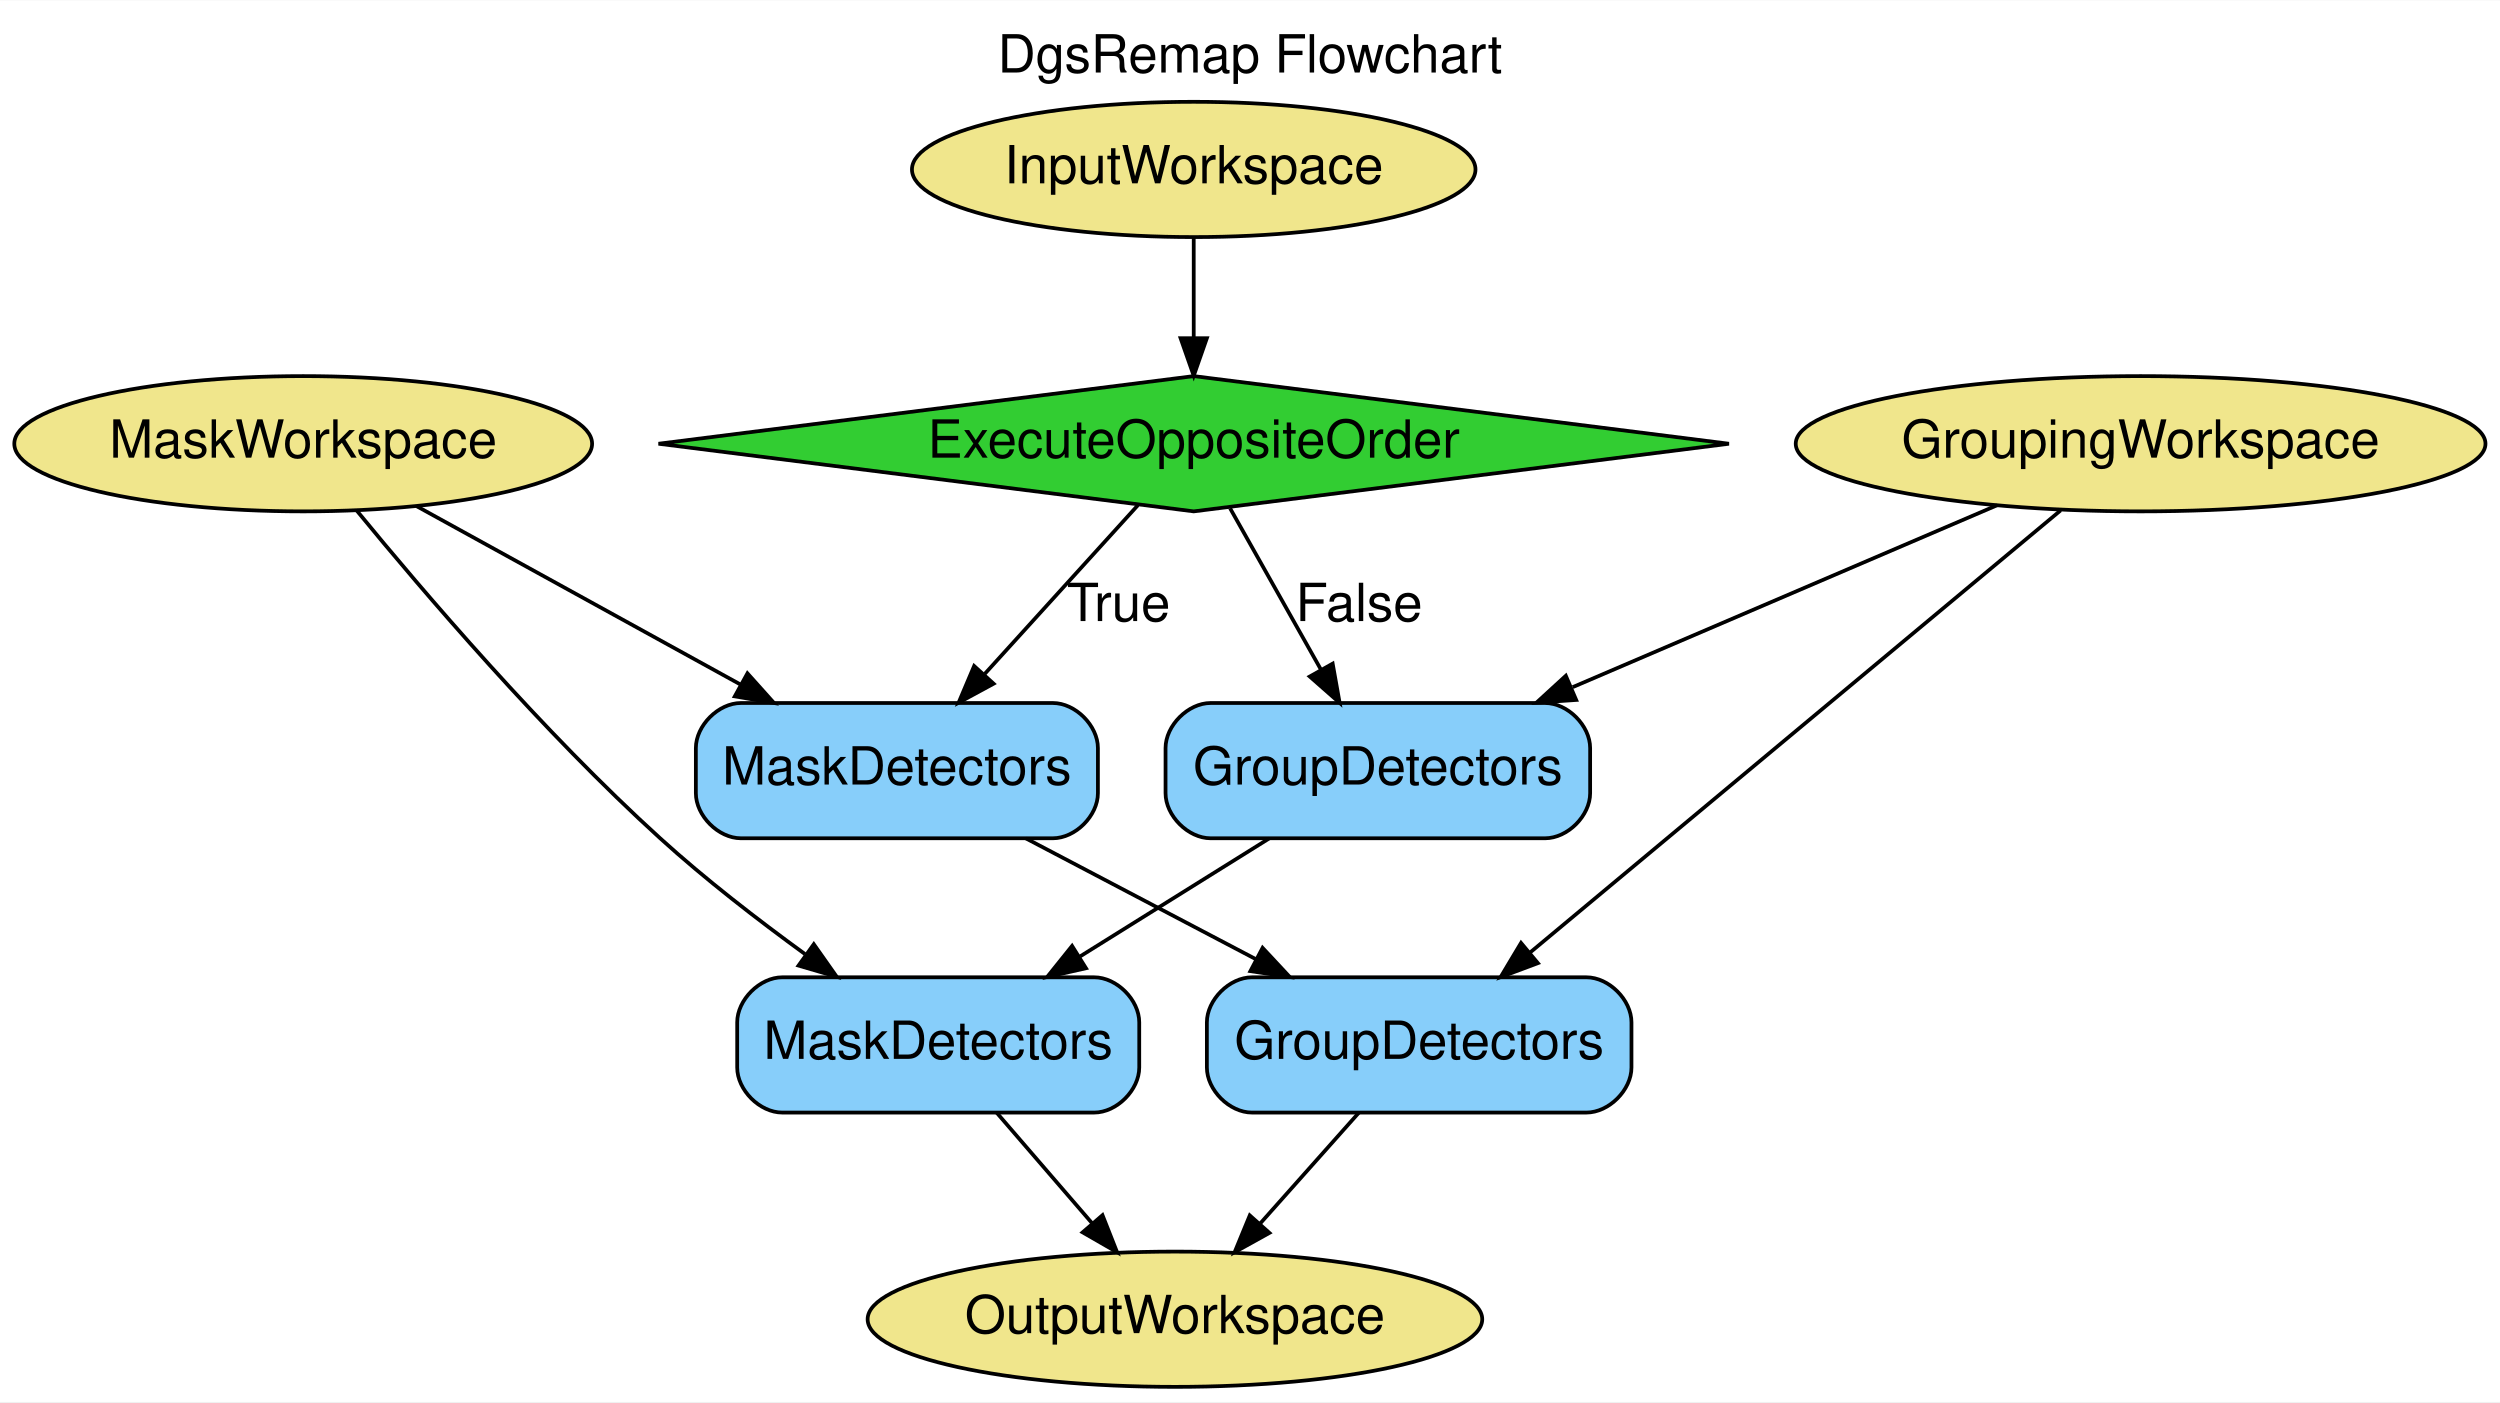
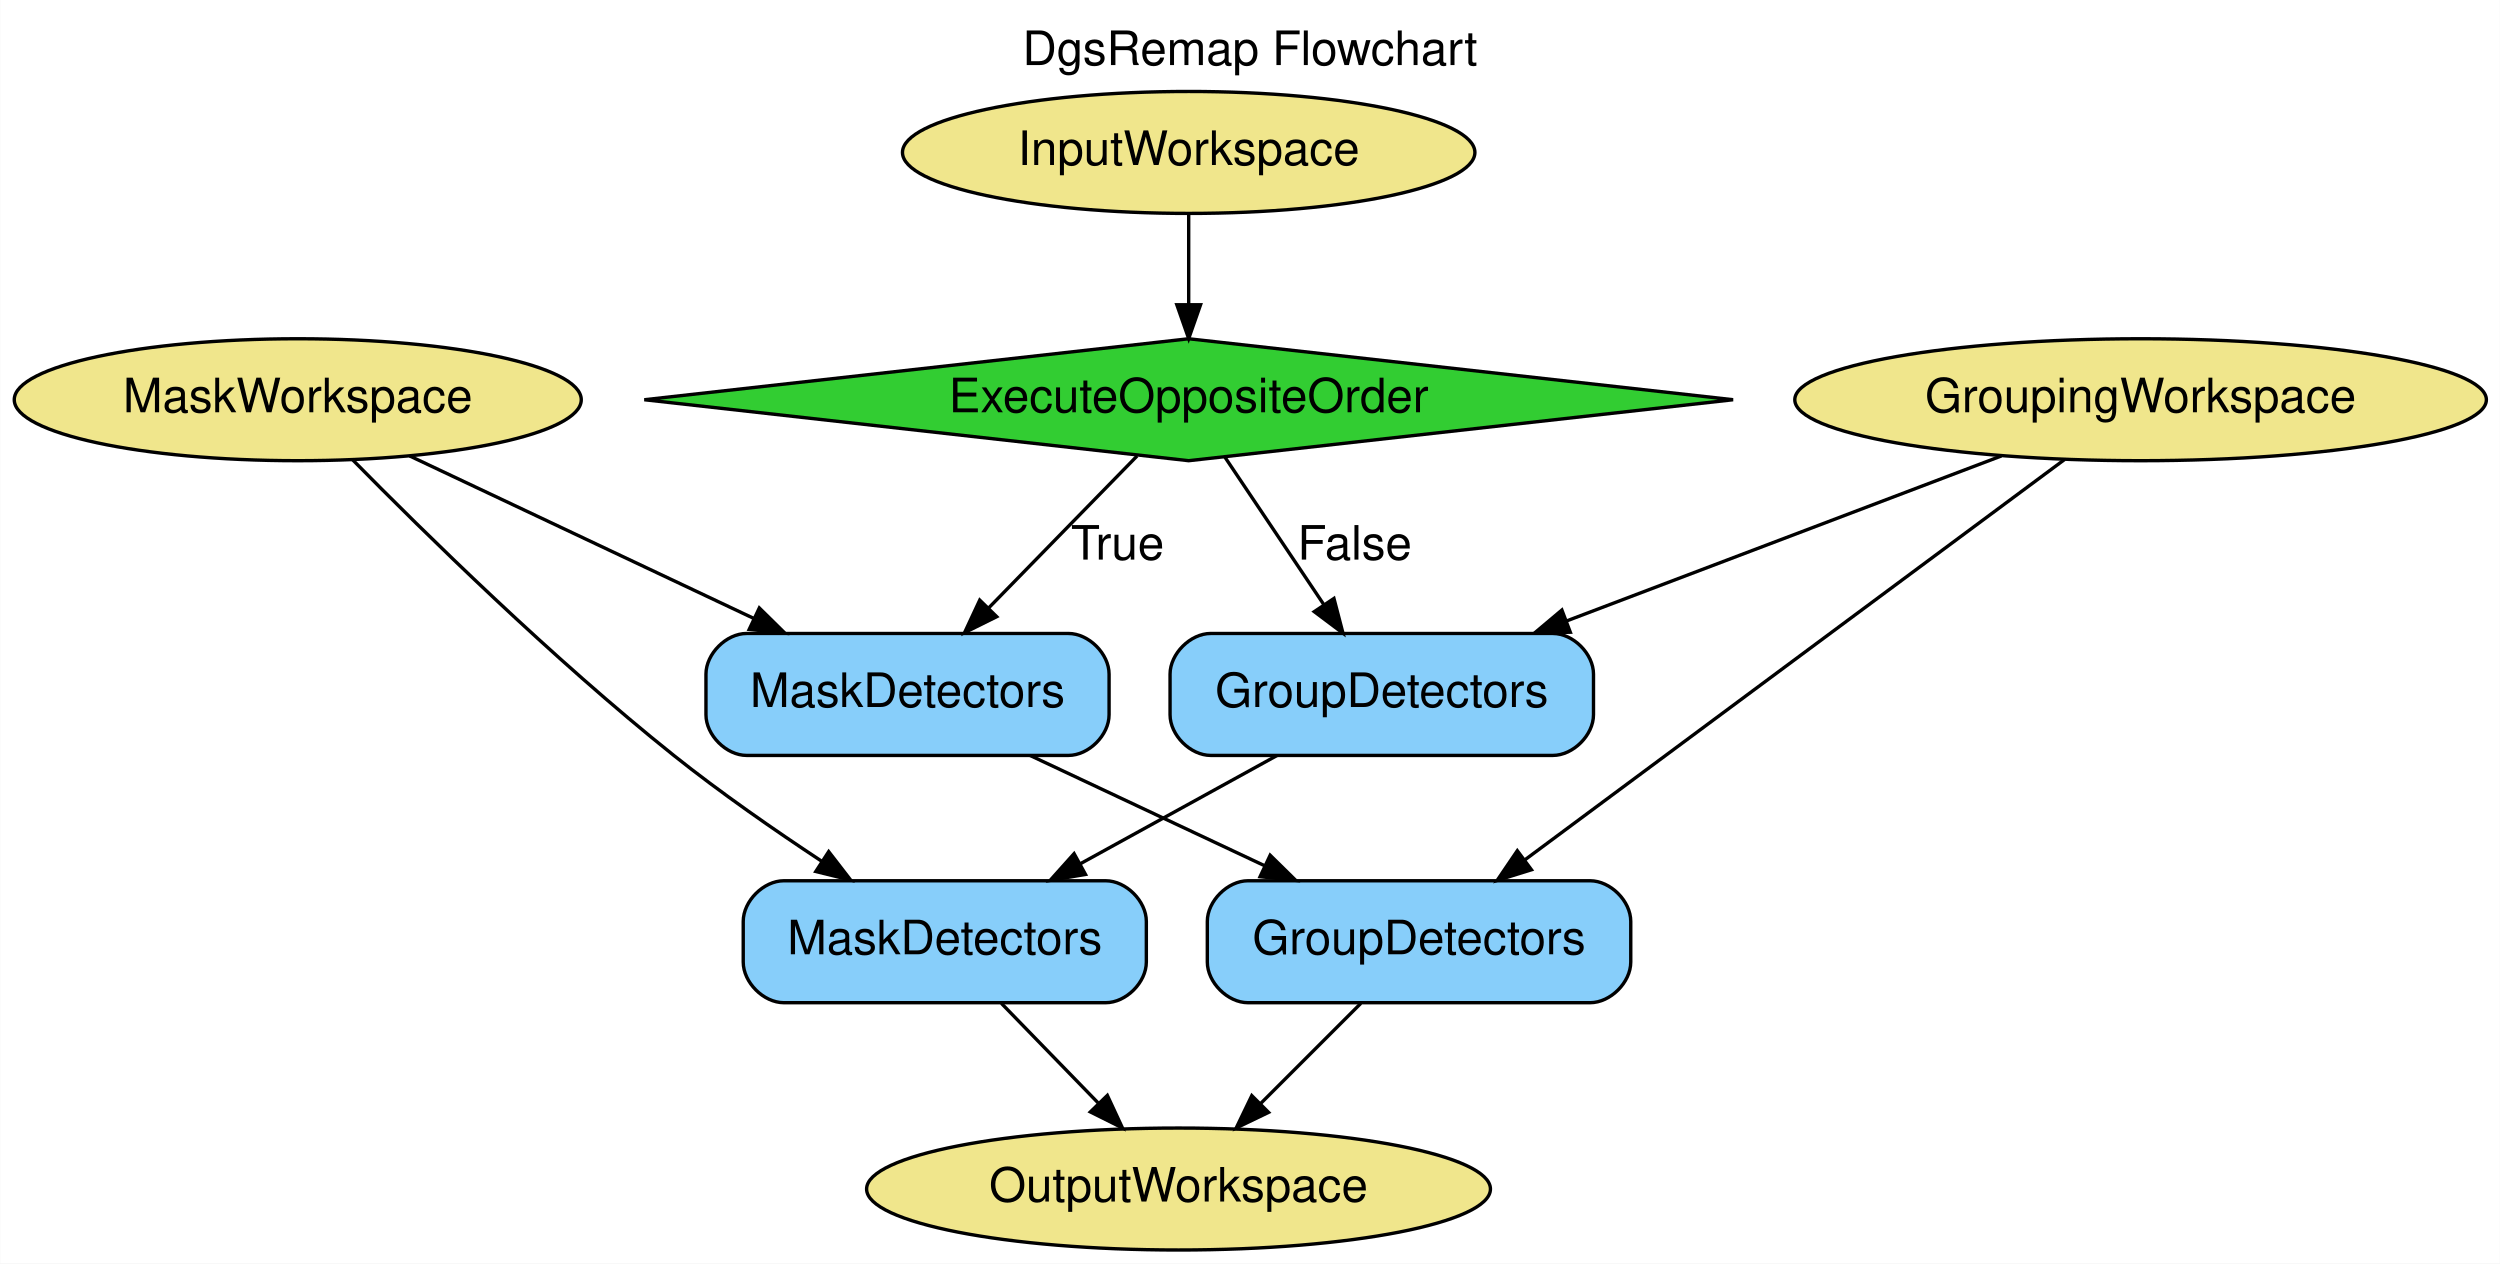
- <svg xmlns="http://www.w3.org/2000/svg" width="665pt" height="373pt" viewBox="0.00 0.00 665.34 373.00">
+ <svg xmlns="http://www.w3.org/2000/svg" width="738pt" height="373pt" viewBox="0.00 0.00 737.88 373.00">
  <g id="graph0" class="graph" transform="scale(1 1) rotate(0) translate(4 369)">
-     <polygon fill="#ffffff" stroke="transparent" points="-4,4 -4,-369 661.335,-369 661.335,4 -4,4" />
-     <text text-anchor="middle" x="328.668" y="-349.8" font-family="Helvetica,sans-Serif" font-size="14.00" fill="#000000">DgsRemap Flowchart</text>
+     <polygon fill="white" stroke="transparent" points="-4,4 -4,-369 733.88,-369 733.88,4 -4,4" />
+     <text text-anchor="middle" x="364.94" y="-349.8" font-family="Helvetica,sans-Serif" font-size="14.00">DgsRemap Flowchart</text>
    <g id="node1" class="node">
-       <ellipse fill="#f0e68c" stroke="#000000" cx="313.693" cy="-324" rx="74.987" ry="18" />
-       <text text-anchor="middle" x="313.693" y="-320.3" font-family="Helvetica,sans-Serif" font-size="14.00" fill="#000000">InputWorkspace</text>
+       <ellipse fill="khaki" stroke="black" cx="346.84" cy="-324" rx="84.49" ry="18" />
+       <text text-anchor="middle" x="346.84" y="-320.3" font-family="Helvetica,sans-Serif" font-size="14.00">InputWorkspace</text>
    </g>
    <g id="node9" class="node">
-       <polygon fill="#32cd32" stroke="#000000" points="313.693,-269 171.254,-251 313.693,-233 456.132,-251 313.693,-269" />
-       <text text-anchor="middle" x="313.693" y="-247.3" font-family="Helvetica,sans-Serif" font-size="14.00" fill="#000000">ExecuteOppositeOrder</text>
+       <polygon fill="limegreen" stroke="black" points="346.84,-269 186.14,-251 346.84,-233 507.55,-251 346.84,-269" />
+       <text text-anchor="middle" x="346.84" y="-247.3" font-family="Helvetica,sans-Serif" font-size="14.00">ExecuteOppositeOrder</text>
    </g>
    <g id="edge1" class="edge">
-       <path fill="none" stroke="#000000" d="M313.693,-305.955C313.693,-297.883 313.693,-288.176 313.693,-279.182" />
-       <polygon fill="#000000" stroke="#000000" points="317.193,-279.09 313.693,-269.09 310.193,-279.09 317.193,-279.09" />
+       <path fill="none" stroke="black" d="M346.84,-305.81C346.84,-297.79 346.84,-288.05 346.84,-279.07" />
+       <polygon fill="black" stroke="black" points="350.34,-279.03 346.84,-269.03 343.34,-279.03 350.34,-279.03" />
    </g>
    <g id="node2" class="node">
-       <ellipse fill="#f0e68c" stroke="#000000" cx="76.693" cy="-251" rx="76.887" ry="18" />
-       <text text-anchor="middle" x="76.693" y="-247.3" font-family="Helvetica,sans-Serif" font-size="14.00" fill="#000000">MaskWorkspace</text>
+       <ellipse fill="khaki" stroke="black" cx="83.84" cy="-251" rx="83.69" ry="18" />
+       <text text-anchor="middle" x="83.84" y="-247.3" font-family="Helvetica,sans-Serif" font-size="14.00">MaskWorkspace</text>
    </g>
    <g id="node5" class="node">
-       <path fill="#87cefa" stroke="#000000" d="M276.193,-182C276.193,-182 193.193,-182 193.193,-182 187.193,-182 181.193,-176 181.193,-170 181.193,-170 181.193,-158 181.193,-158 181.193,-152 187.193,-146 193.193,-146 193.193,-146 276.193,-146 276.193,-146 282.193,-146 288.193,-152 288.193,-158 288.193,-158 288.193,-170 288.193,-170 288.193,-176 282.193,-182 276.193,-182" />
-       <text text-anchor="middle" x="234.693" y="-160.3" font-family="Helvetica,sans-Serif" font-size="14.00" fill="#000000">MaskDetectors</text>
+       <path fill="lightskyblue" stroke="black" d="M311.34,-182C311.34,-182 216.34,-182 216.34,-182 210.34,-182 204.34,-176 204.34,-170 204.34,-170 204.34,-158 204.34,-158 204.34,-152 210.34,-146 216.34,-146 216.34,-146 311.34,-146 311.34,-146 317.34,-146 323.34,-152 323.34,-158 323.34,-158 323.34,-170 323.34,-170 323.34,-176 317.34,-182 311.34,-182" />
+       <text text-anchor="middle" x="263.84" y="-160.3" font-family="Helvetica,sans-Serif" font-size="14.00">MaskDetectors</text>
    </g>
    <g id="edge10" class="edge">
-       <path fill="none" stroke="#000000" d="M106.784,-234.431C131.238,-220.966 166.001,-201.824 193.115,-186.894" />
-       <polygon fill="#000000" stroke="#000000" points="194.92,-189.896 201.991,-182.007 191.543,-183.764 194.92,-189.896" />
+       <path fill="none" stroke="black" d="M116.86,-234.41C145.4,-220.93 186.94,-201.32 218.58,-186.38" />
+       <polygon fill="black" stroke="black" points="220.09,-189.53 227.64,-182.1 217.1,-183.2 220.09,-189.53" />
    </g>
    <g id="node6" class="node">
-       <path fill="#87cefa" stroke="#000000" d="M287.193,-109C287.193,-109 204.193,-109 204.193,-109 198.193,-109 192.193,-103 192.193,-97 192.193,-97 192.193,-85 192.193,-85 192.193,-79 198.193,-73 204.193,-73 204.193,-73 287.193,-73 287.193,-73 293.193,-73 299.193,-79 299.193,-85 299.193,-85 299.193,-97 299.193,-97 299.193,-103 293.193,-109 287.193,-109" />
-       <text text-anchor="middle" x="245.693" y="-87.3" font-family="Helvetica,sans-Serif" font-size="14.00" fill="#000000">MaskDetectors</text>
+       <path fill="lightskyblue" stroke="black" d="M322.34,-109C322.34,-109 227.34,-109 227.34,-109 221.34,-109 215.34,-103 215.34,-97 215.34,-97 215.34,-85 215.34,-85 215.34,-79 221.34,-73 227.34,-73 227.34,-73 322.34,-73 322.34,-73 328.34,-73 334.34,-79 334.34,-85 334.34,-85 334.34,-97 334.34,-97 334.34,-103 328.34,-109 322.34,-109" />
+       <text text-anchor="middle" x="274.84" y="-87.3" font-family="Helvetica,sans-Serif" font-size="14.00">MaskDetectors</text>
    </g>
    <g id="edge11" class="edge">
-       <path fill="none" stroke="#000000" d="M90.865,-233.306C108.64,-211.615 140.573,-174.26 171.693,-146 183.632,-135.158 197.636,-124.332 210.229,-115.187" />
-       <polygon fill="#000000" stroke="#000000" points="212.58,-117.809 218.68,-109.146 208.509,-112.114 212.58,-117.809" />
+       <path fill="none" stroke="black" d="M100.02,-233.28C120.99,-211.97 159.13,-174.49 194.84,-146 208.62,-135.01 224.58,-123.94 238.6,-114.7" />
+       <polygon fill="black" stroke="black" points="240.57,-117.6 247.05,-109.21 236.76,-111.73 240.57,-117.6" />
    </g>
    <g id="node3" class="node">
-       <ellipse fill="#f0e68c" stroke="#000000" cx="565.693" cy="-251" rx="91.784" ry="18" />
-       <text text-anchor="middle" x="565.693" y="-247.3" font-family="Helvetica,sans-Serif" font-size="14.00" fill="#000000">GroupingWorkspace</text>
+       <ellipse fill="khaki" stroke="black" cx="627.84" cy="-251" rx="102.08" ry="18" />
+       <text text-anchor="middle" x="627.84" y="-247.3" font-family="Helvetica,sans-Serif" font-size="14.00">GroupingWorkspace</text>
    </g>
    <g id="node7" class="node">
-       <path fill="#87cefa" stroke="#000000" d="M418.193,-109C418.193,-109 329.193,-109 329.193,-109 323.193,-109 317.193,-103 317.193,-97 317.193,-97 317.193,-85 317.193,-85 317.193,-79 323.193,-73 329.193,-73 329.193,-73 418.193,-73 418.193,-73 424.193,-73 430.193,-79 430.193,-85 430.193,-85 430.193,-97 430.193,-97 430.193,-103 424.193,-109 418.193,-109" />
-       <text text-anchor="middle" x="373.693" y="-87.3" font-family="Helvetica,sans-Serif" font-size="14.00" fill="#000000">GroupDetectors</text>
+       <path fill="lightskyblue" stroke="black" d="M465.34,-109C465.34,-109 364.34,-109 364.34,-109 358.34,-109 352.34,-103 352.34,-97 352.34,-97 352.34,-85 352.34,-85 352.34,-79 358.34,-73 364.34,-73 364.34,-73 465.34,-73 465.34,-73 471.34,-73 477.34,-79 477.34,-85 477.34,-85 477.34,-97 477.34,-97 477.34,-103 471.34,-109 465.34,-109" />
+       <text text-anchor="middle" x="414.84" y="-87.3" font-family="Helvetica,sans-Serif" font-size="14.00">GroupDetectors</text>
    </g>
    <g id="edge8" class="edge">
-       <path fill="none" stroke="#000000" d="M544.412,-233.266C510.048,-204.629 442.255,-148.134 403.232,-115.615" />
-       <polygon fill="#000000" stroke="#000000" points="405.287,-112.772 395.364,-109.059 400.805,-118.149 405.287,-112.772" />
+       <path fill="none" stroke="black" d="M605.45,-233.39C567.3,-205.09 489.61,-147.46 446.12,-115.2" />
+       <polygon fill="black" stroke="black" points="448.02,-112.25 437.9,-109.1 443.85,-117.87 448.02,-112.25" />
    </g>
    <g id="node8" class="node">
-       <path fill="#87cefa" stroke="#000000" d="M407.193,-182C407.193,-182 318.193,-182 318.193,-182 312.193,-182 306.193,-176 306.193,-170 306.193,-170 306.193,-158 306.193,-158 306.193,-152 312.193,-146 318.193,-146 318.193,-146 407.193,-146 407.193,-146 413.193,-146 419.193,-152 419.193,-158 419.193,-158 419.193,-170 419.193,-170 419.193,-176 413.193,-182 407.193,-182" />
-       <text text-anchor="middle" x="362.693" y="-160.3" font-family="Helvetica,sans-Serif" font-size="14.00" fill="#000000">GroupDetectors</text>
+       <path fill="lightskyblue" stroke="black" d="M454.34,-182C454.34,-182 353.34,-182 353.34,-182 347.34,-182 341.34,-176 341.34,-170 341.34,-170 341.34,-158 341.34,-158 341.34,-152 347.34,-146 353.34,-146 353.34,-146 454.34,-146 454.34,-146 460.34,-146 466.34,-152 466.34,-158 466.34,-158 466.34,-170 466.34,-170 466.34,-176 460.34,-182 454.34,-182" />
+       <text text-anchor="middle" x="403.84" y="-160.3" font-family="Helvetica,sans-Serif" font-size="14.00">GroupDetectors</text>
    </g>
    <g id="edge9" class="edge">
-       <path fill="none" stroke="#000000" d="M527.51,-234.636C495.596,-220.958 449.776,-201.321 414.545,-186.222" />
-       <polygon fill="#000000" stroke="#000000" points="415.479,-182.815 404.909,-182.093 412.722,-189.249 415.479,-182.815" />
+       <path fill="none" stroke="black" d="M586.76,-234.41C550.7,-220.73 497.99,-200.73 458.41,-185.7" />
+       <polygon fill="black" stroke="black" points="459.49,-182.37 448.9,-182.1 457.01,-188.92 459.49,-182.37" />
    </g>
    <g id="node4" class="node">
-       <ellipse fill="#f0e68c" stroke="#000000" cx="308.693" cy="-18" rx="81.786" ry="18" />
-       <text text-anchor="middle" x="308.693" y="-14.3" font-family="Helvetica,sans-Serif" font-size="14.00" fill="#000000">OutputWorkspace</text>
+       <ellipse fill="khaki" stroke="black" cx="343.84" cy="-18" rx="92.08" ry="18" />
+       <text text-anchor="middle" x="343.84" y="-14.3" font-family="Helvetica,sans-Serif" font-size="14.00">OutputWorkspace</text>
    </g>
    <g id="edge4" class="edge">
-       <path fill="none" stroke="#000000" d="M269.053,-145.955C287.514,-136.26 310.464,-124.207 330.163,-113.861" />
-       <polygon fill="#000000" stroke="#000000" points="332.021,-116.839 339.247,-109.09 328.767,-110.641 332.021,-116.839" />
+       <path fill="none" stroke="black" d="M300.01,-145.99C320.78,-136.23 347.05,-123.88 369.22,-113.45" />
+       <polygon fill="black" stroke="black" points="370.89,-116.54 378.45,-109.11 367.91,-110.2 370.89,-116.54" />
    </g>
    <g id="edge7" class="edge">
-       <path fill="none" stroke="#000000" d="M261.266,-72.955C268.895,-64.115 278.216,-53.315 286.569,-43.636" />
-       <polygon fill="#000000" stroke="#000000" points="289.416,-45.695 293.299,-35.837 284.116,-41.121 289.416,-45.695" />
+       <path fill="none" stroke="black" d="M291.55,-72.81C300.11,-64 310.68,-53.13 320.07,-43.46" />
+       <polygon fill="black" stroke="black" points="322.83,-45.64 327.29,-36.03 317.81,-40.76 322.83,-45.64" />
    </g>
    <g id="edge6" class="edge">
-       <path fill="none" stroke="#000000" d="M357.626,-72.955C349.676,-64.026 339.945,-53.099 331.262,-43.346" />
-       <polygon fill="#000000" stroke="#000000" points="333.84,-40.978 324.576,-35.837 328.612,-45.633 333.84,-40.978" />
+       <path fill="none" stroke="black" d="M397.66,-72.81C388.76,-63.92 377.75,-52.91 368.01,-43.17" />
+       <polygon fill="black" stroke="black" points="370.42,-40.63 360.87,-36.03 365.47,-45.57 370.42,-40.63" />
    </g>
    <g id="edge5" class="edge">
-       <path fill="none" stroke="#000000" d="M333.772,-145.955C318.584,-136.479 299.787,-124.751 283.463,-114.566" />
-       <polygon fill="#000000" stroke="#000000" points="285.024,-111.415 274.687,-109.09 281.319,-117.353 285.024,-111.415" />
+       <path fill="none" stroke="black" d="M372.94,-145.99C355.52,-136.4 333.56,-124.32 314.83,-114.01" />
+       <polygon fill="black" stroke="black" points="316.38,-110.87 305.94,-109.11 313.01,-117 316.38,-110.87" />
    </g>
    <g id="edge2" class="edge">
-       <path fill="none" stroke="#000000" d="M298.834,-234.636C287.369,-222.011 271.294,-204.307 258.105,-189.782" />
-       <polygon fill="#000000" stroke="#000000" points="260.436,-187.143 251.122,-182.093 255.253,-191.849 260.436,-187.143" />
-       <text text-anchor="middle" x="293.693" y="-203.8" font-family="Helvetica,sans-Serif" font-size="14.00" fill="#000000">True</text>
+       <path fill="none" stroke="black" d="M331.62,-234.41C319.34,-221.84 301.86,-203.93 287.72,-189.46" />
+       <polygon fill="black" stroke="black" points="290.17,-186.96 280.68,-182.25 285.16,-191.85 290.17,-186.96" />
+       <text text-anchor="middle" x="325.84" y="-203.8" font-family="Helvetica,sans-Serif" font-size="14.00">True</text>
    </g>
    <g id="edge3" class="edge">
-       <path fill="none" stroke="#000000" d="M323.374,-233.812C330.284,-221.544 339.712,-204.804 347.604,-190.791" />
-       <polygon fill="#000000" stroke="#000000" points="350.669,-192.482 352.526,-182.051 344.569,-189.047 350.669,-192.482" />
-       <text text-anchor="middle" x="357.693" y="-203.8" font-family="Helvetica,sans-Serif" font-size="14.00" fill="#000000">False</text>
+       <path fill="none" stroke="black" d="M357.56,-234.01C365.79,-221.75 377.3,-204.57 386.79,-190.43" />
+       <polygon fill="black" stroke="black" points="389.72,-192.34 392.39,-182.08 383.91,-188.44 389.72,-192.34" />
+       <text text-anchor="middle" x="395.84" y="-203.8" font-family="Helvetica,sans-Serif" font-size="14.00">False</text>
    </g>
  </g>
</svg>
